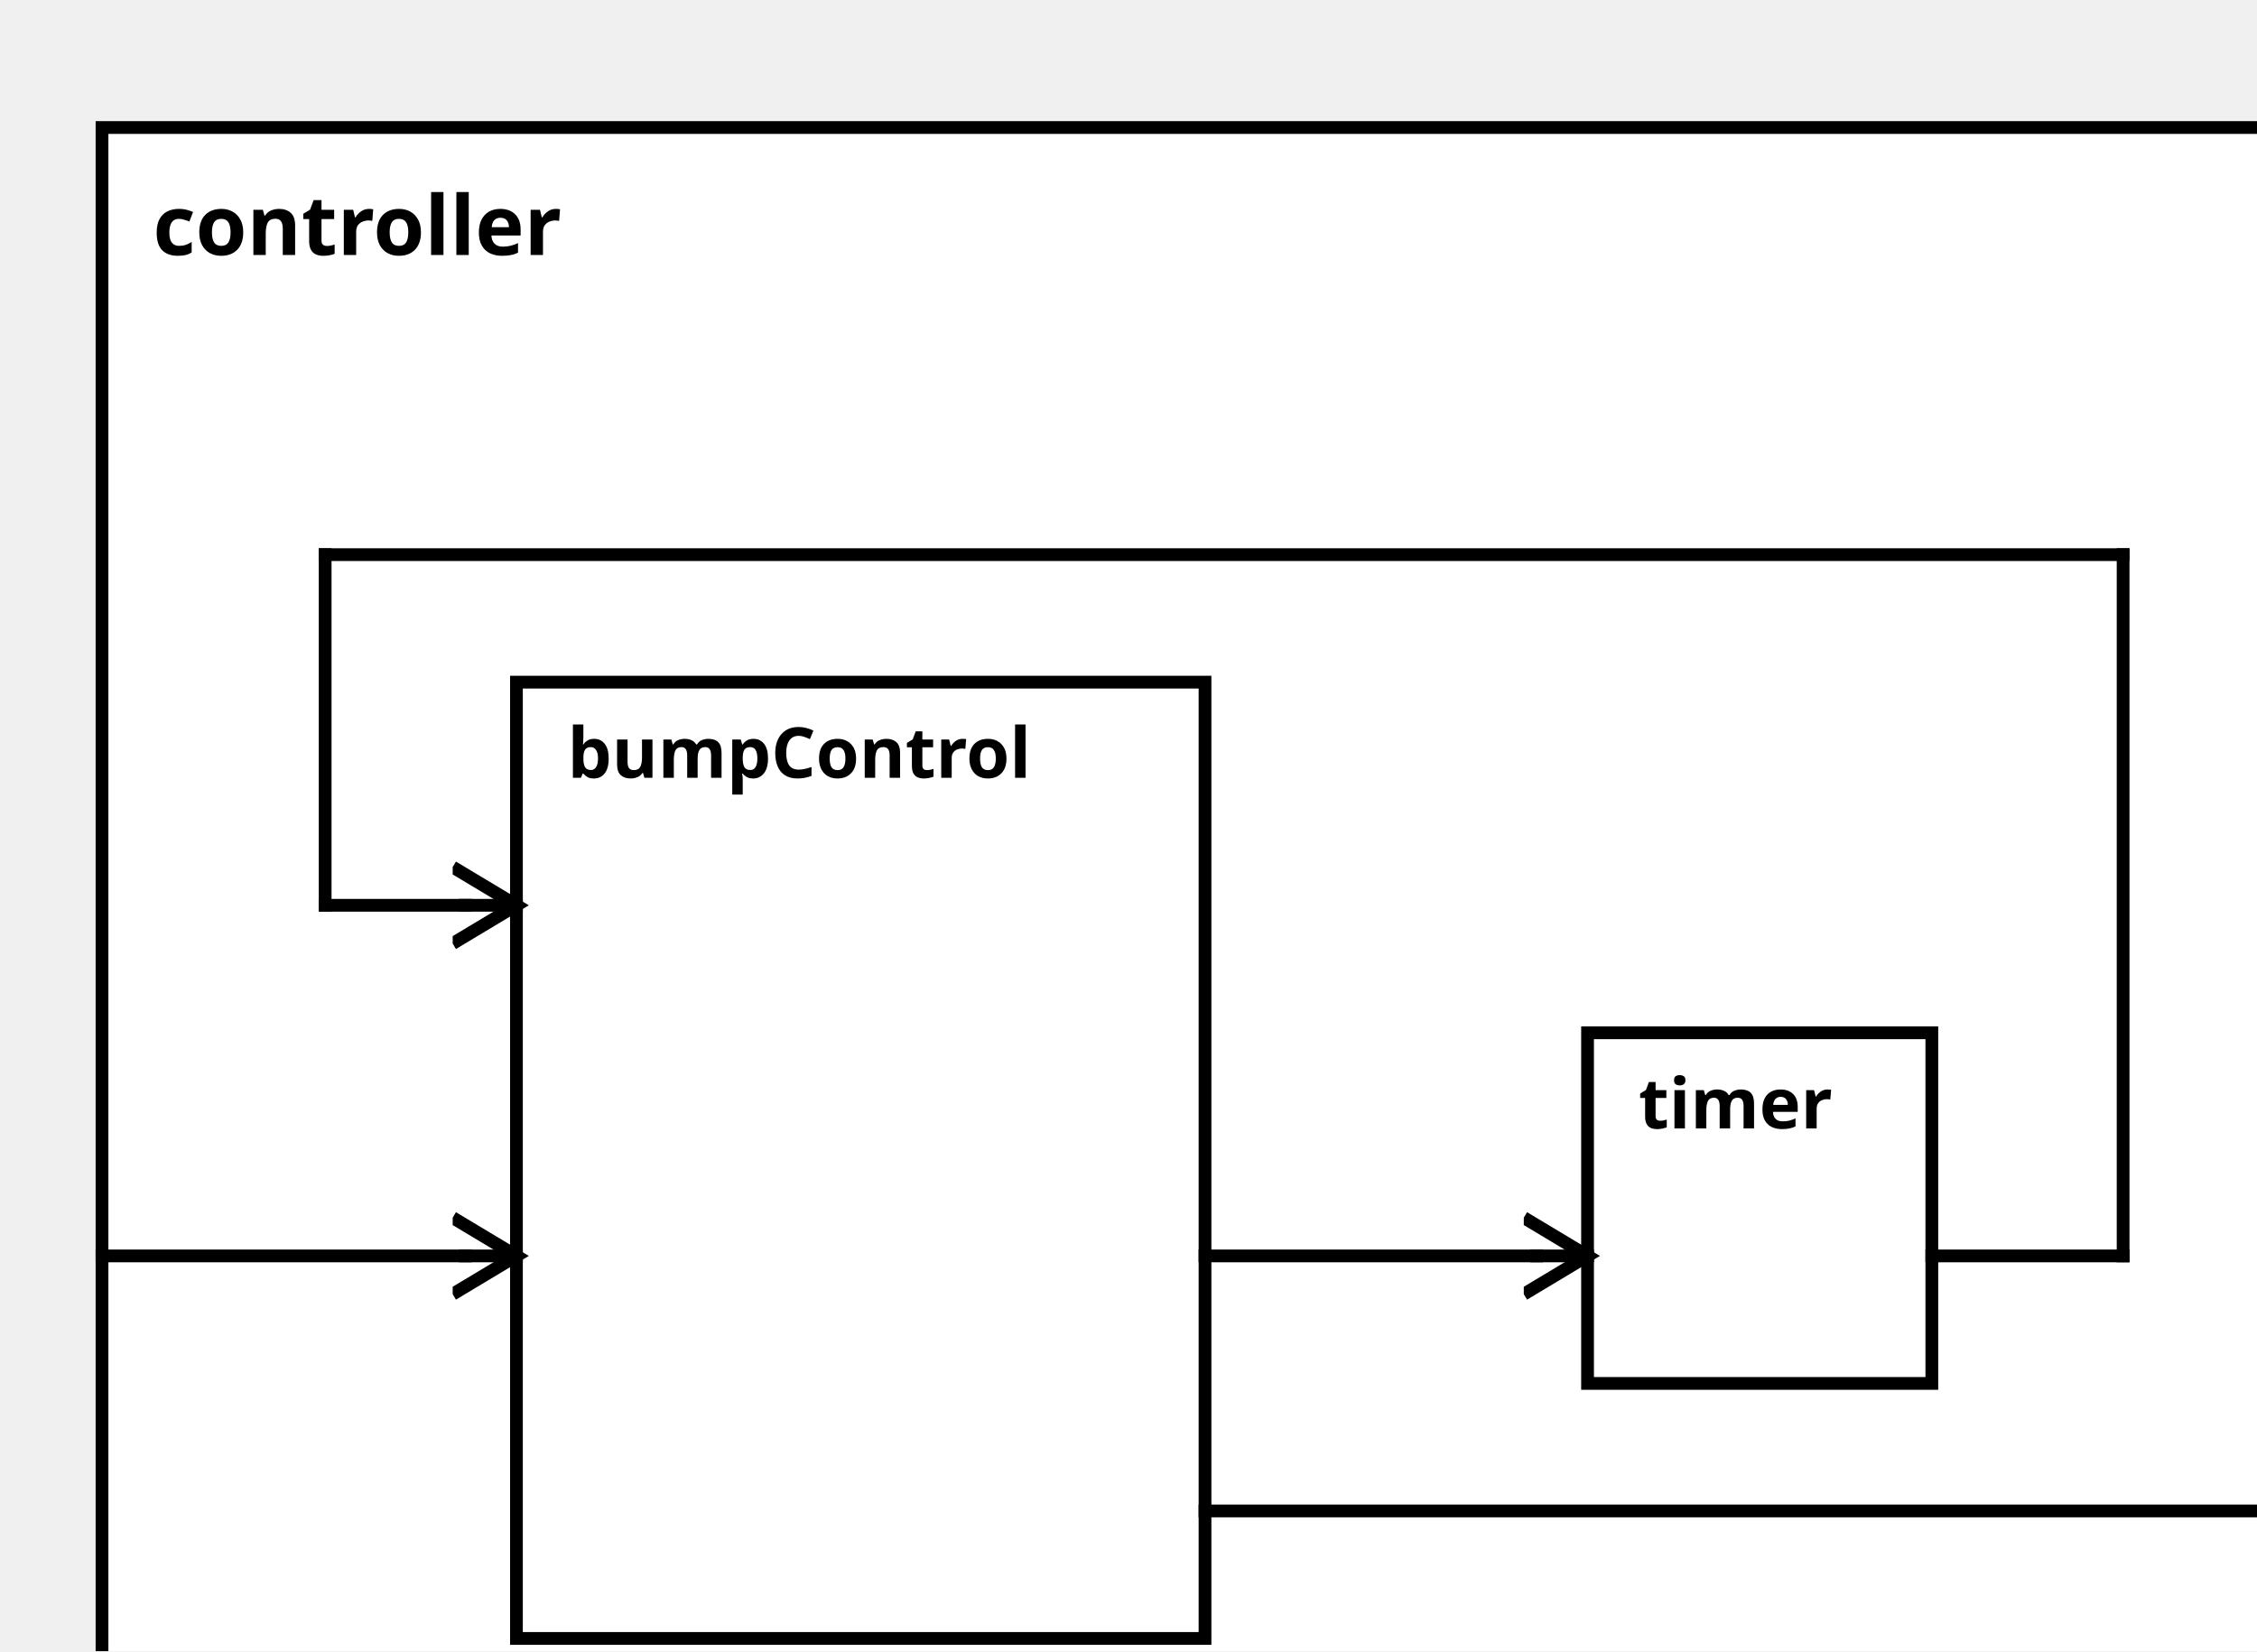
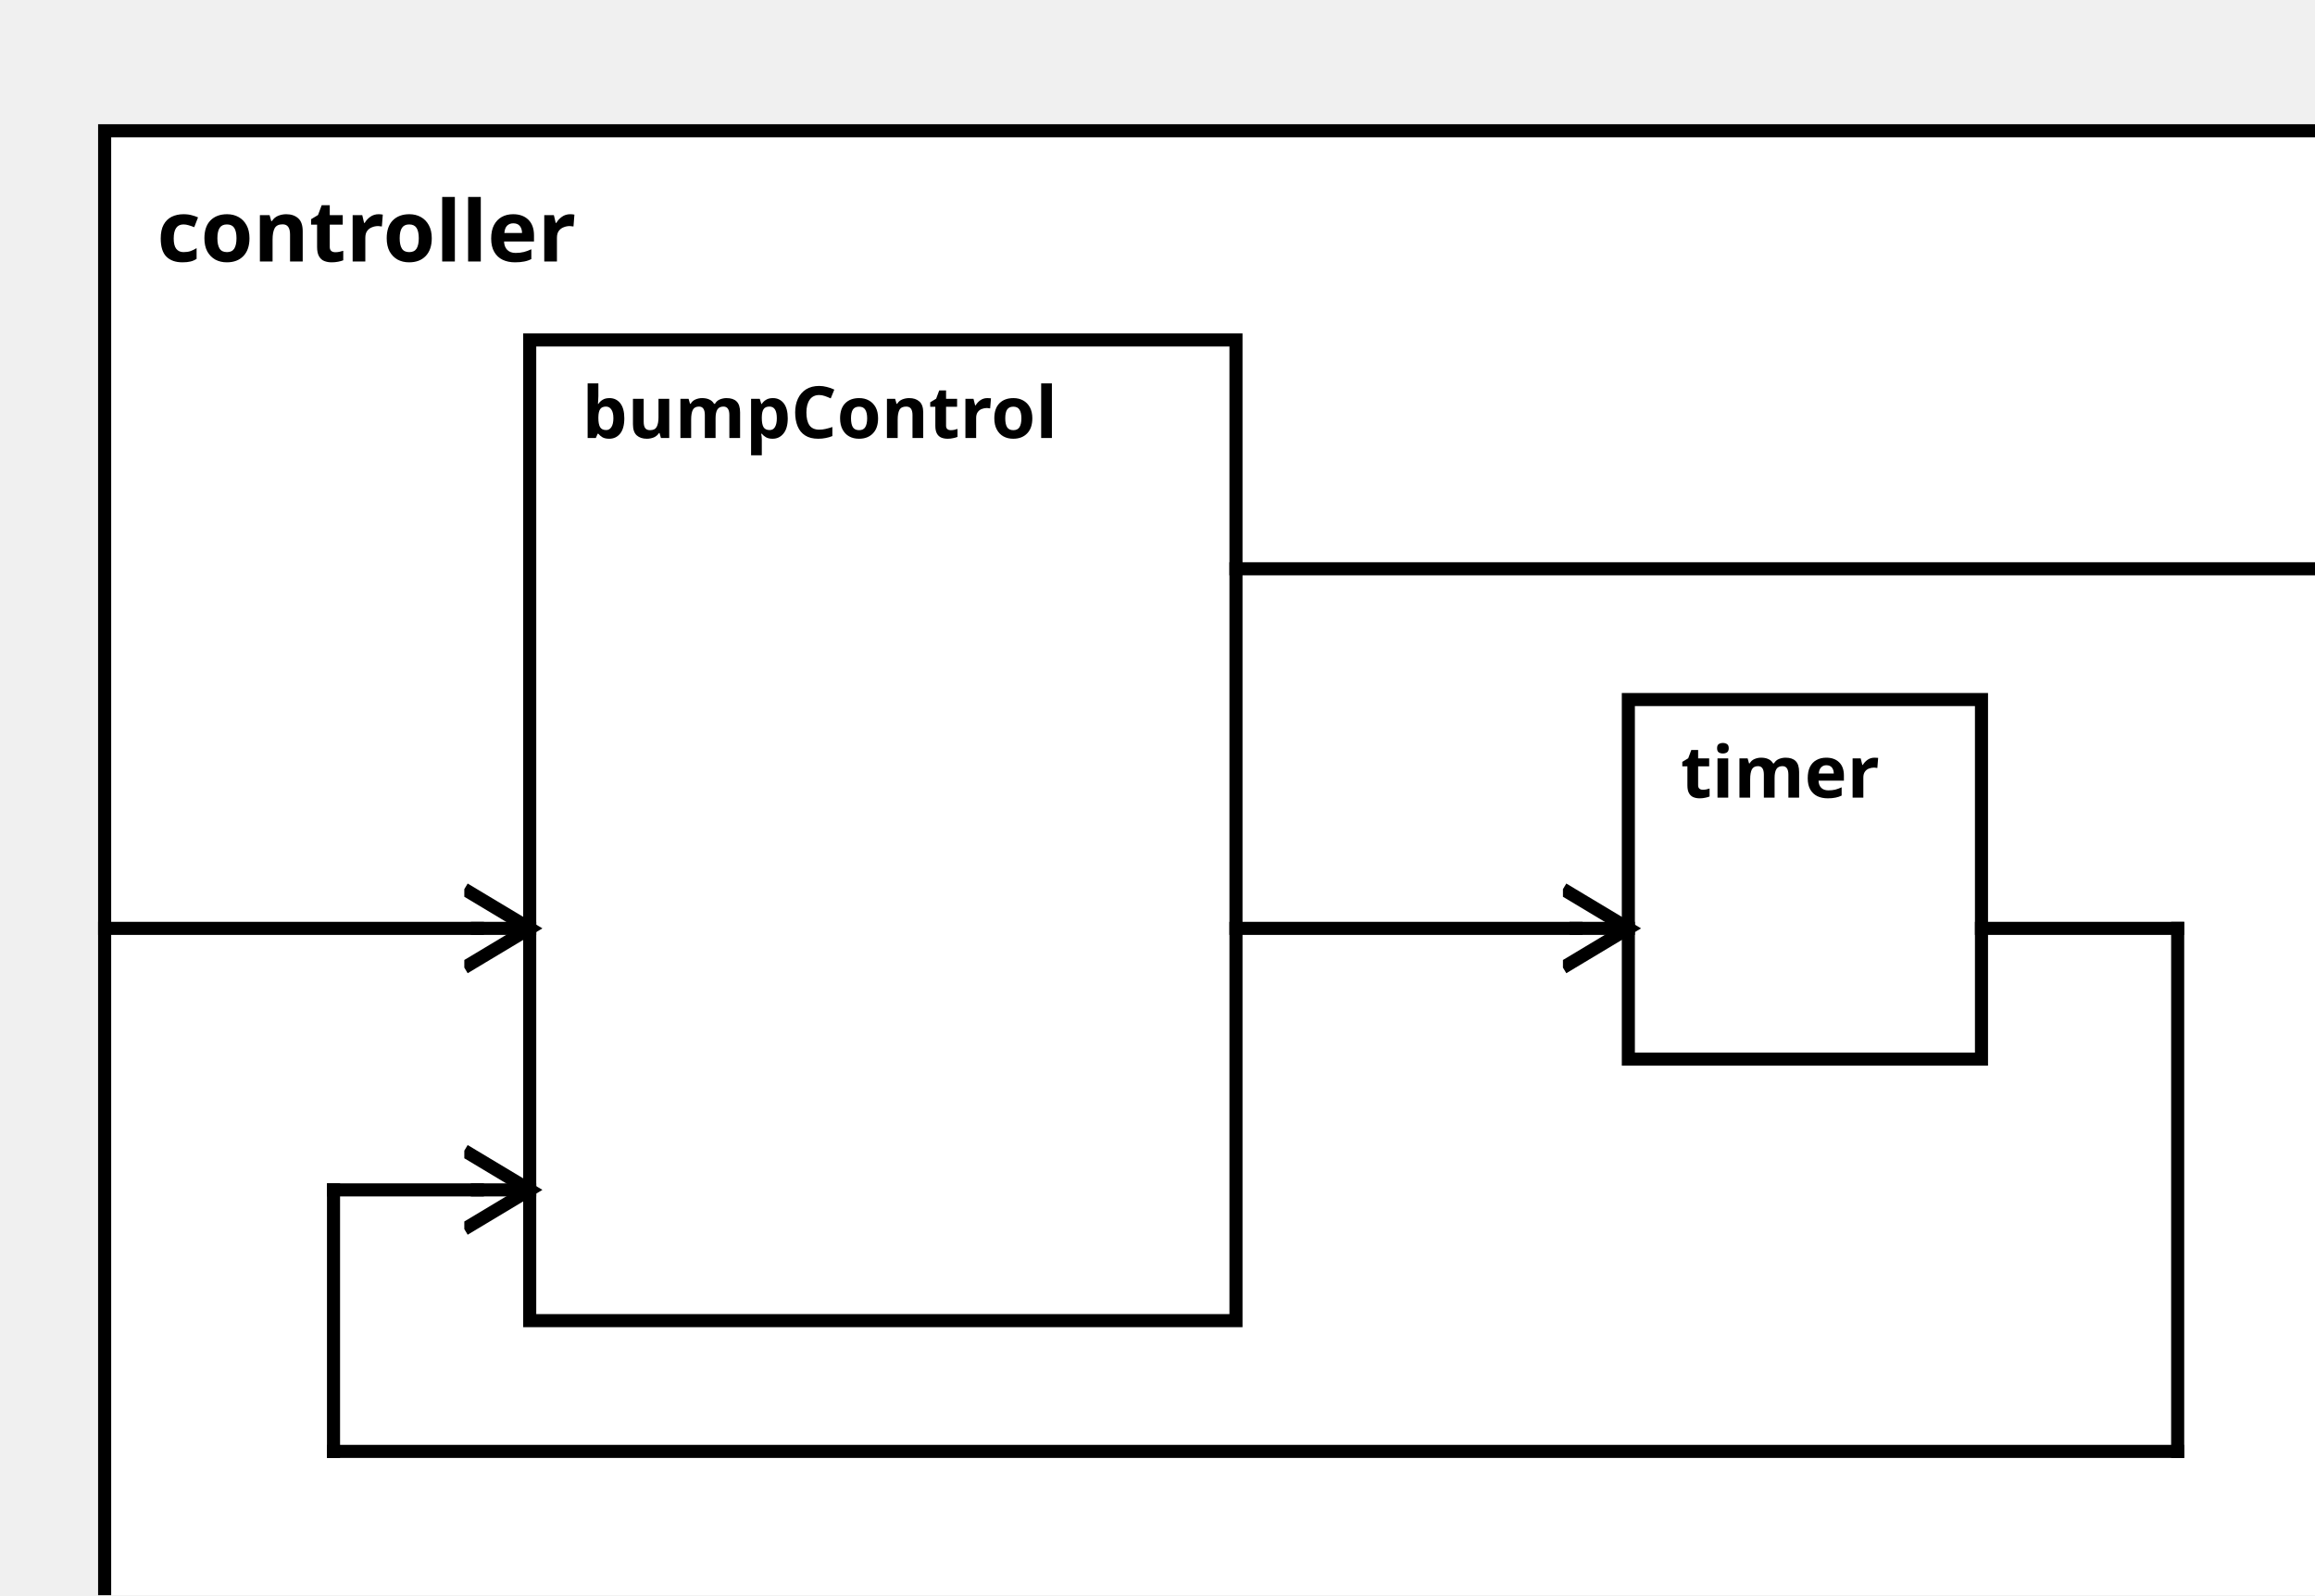
<svg xmlns="http://www.w3.org/2000/svg" width="100%" height="100%" version="1.1">
  <svg version="1.1">
    <g transform="translate(16 20)">
-       <rect id="63" width="352" height="257" style="fill:white;stroke:black;stroke-width:2;fill-opacity:1.0;stroke-opacity:1.0" />
+       <rect id="63" width="352" height="242" style="fill:white;stroke:black;stroke-width:2;fill-opacity:1.0;stroke-opacity:1.0" />
      <text x="8" y="20" style="font-weight: bold" font-family="Verdana" font-size="13" fill="black">
            controller
    </text>
    </g>
  </svg>
-   <g transform="translate(81 107)">
+   <g transform="translate(81 52)">
    <rect data-name="testManuelSchrick.bumperBot.controller.bumpControl" id="64" width="108" height="150" style="fill:white;stroke:black;stroke-width:2;fill-opacity:1.0;stroke-opacity:1.0" />
    <text x="8" y="15" alignment-baseline="middle" style="font-weight: bold" font-family="Verdana" font-size="11" fill="black">
    bumpControl
    </text>
  </g>
-   <g transform="translate(249 162)">
+   <g transform="translate(249 107)">
    <rect data-name="testManuelSchrick.bumperBot.controller.timer" id="65" width="54" height="55" style="fill:white;stroke:black;stroke-width:2;fill-opacity:1.0;stroke-opacity:1.0" />
    <text x="8" y="15" alignment-baseline="middle" style="font-weight: bold" font-family="Verdana" font-size="11" fill="black">
    timer
    </text>
  </g>
  <defs>
    <marker id="0,0,0" markerWidth="13" markerHeight="13" refX="5" refY="5" orient="auto">
      <polyline points="0,2 5,5 0,8" style="fill:none; stroke:rgb(0,0,0);                     stroke-width:1" />
    </marker>
  </defs>
-   <line stroke-linecap="square" x1="189" y1="237" x2="360" y2="237" style="stroke:rgb(0, 0,0);             stroke-width:2; " />
-   <line stroke-linecap="square" x1="360" y1="237" x2="368" y2="237" style="stroke:rgb(0, 0,0);             stroke-width:2;                 marker-end: url(#0,0,0)             " />
-   <line stroke-linecap="square" x1="16" y1="197" x2="73" y2="197" style="stroke:rgb(0, 0,0);             stroke-width:2; " />
-   <line stroke-linecap="square" x1="73" y1="197" x2="81" y2="197" style="stroke:rgb(0, 0,0);             stroke-width:2;                 marker-end: url(#0,0,0)             " />
-   <line stroke-linecap="square" x1="303" y1="197" x2="333" y2="197" style="stroke:rgb(0, 0,0);             stroke-width:2; " />
-   <line stroke-linecap="square" x1="333" y1="197" x2="333" y2="87" style="stroke:rgb(0, 0,0);             stroke-width:2; " />
-   <line stroke-linecap="square" x1="333" y1="87" x2="51" y2="87" style="stroke:rgb(0, 0,0);             stroke-width:2; " />
-   <line stroke-linecap="square" x1="51" y1="87" x2="51" y2="142" style="stroke:rgb(0, 0,0);             stroke-width:2; " />
-   <line stroke-linecap="square" x1="51" y1="142" x2="73" y2="142" style="stroke:rgb(0, 0,0);             stroke-width:2; " />
+   <line stroke-linecap="square" x1="189" y1="87" x2="360" y2="87" style="stroke:rgb(0, 0,0);             stroke-width:2; " />
+   <line stroke-linecap="square" x1="360" y1="87" x2="368" y2="87" style="stroke:rgb(0, 0,0);             stroke-width:2;                 marker-end: url(#0,0,0)             " />
+   <line stroke-linecap="square" x1="16" y1="142" x2="73" y2="142" style="stroke:rgb(0, 0,0);             stroke-width:2; " />
  <line stroke-linecap="square" x1="73" y1="142" x2="81" y2="142" style="stroke:rgb(0, 0,0);             stroke-width:2;                 marker-end: url(#0,0,0)             " />
-   <line stroke-linecap="square" x1="189" y1="197" x2="241" y2="197" style="stroke:rgb(0, 0,0);             stroke-width:2; " />
-   <line stroke-linecap="square" x1="241" y1="197" x2="249" y2="197" style="stroke:rgb(0, 0,0);             stroke-width:2;                 marker-end: url(#0,0,0)             " />
+   <line stroke-linecap="square" x1="303" y1="142" x2="333" y2="142" style="stroke:rgb(0, 0,0);             stroke-width:2; " />
+   <line stroke-linecap="square" x1="333" y1="142" x2="333" y2="222" style="stroke:rgb(0, 0,0);             stroke-width:2; " />
+   <line stroke-linecap="square" x1="333" y1="222" x2="51" y2="222" style="stroke:rgb(0, 0,0);             stroke-width:2; " />
+   <line stroke-linecap="square" x1="51" y1="222" x2="51" y2="182" style="stroke:rgb(0, 0,0);             stroke-width:2; " />
+   <line stroke-linecap="square" x1="51" y1="182" x2="73" y2="182" style="stroke:rgb(0, 0,0);             stroke-width:2; " />
+   <line stroke-linecap="square" x1="73" y1="182" x2="81" y2="182" style="stroke:rgb(0, 0,0);             stroke-width:2;                 marker-end: url(#0,0,0)             " />
+   <line stroke-linecap="square" x1="189" y1="142" x2="241" y2="142" style="stroke:rgb(0, 0,0);             stroke-width:2; " />
+   <line stroke-linecap="square" x1="241" y1="142" x2="249" y2="142" style="stroke:rgb(0, 0,0);             stroke-width:2;                 marker-end: url(#0,0,0)             " />
</svg>
